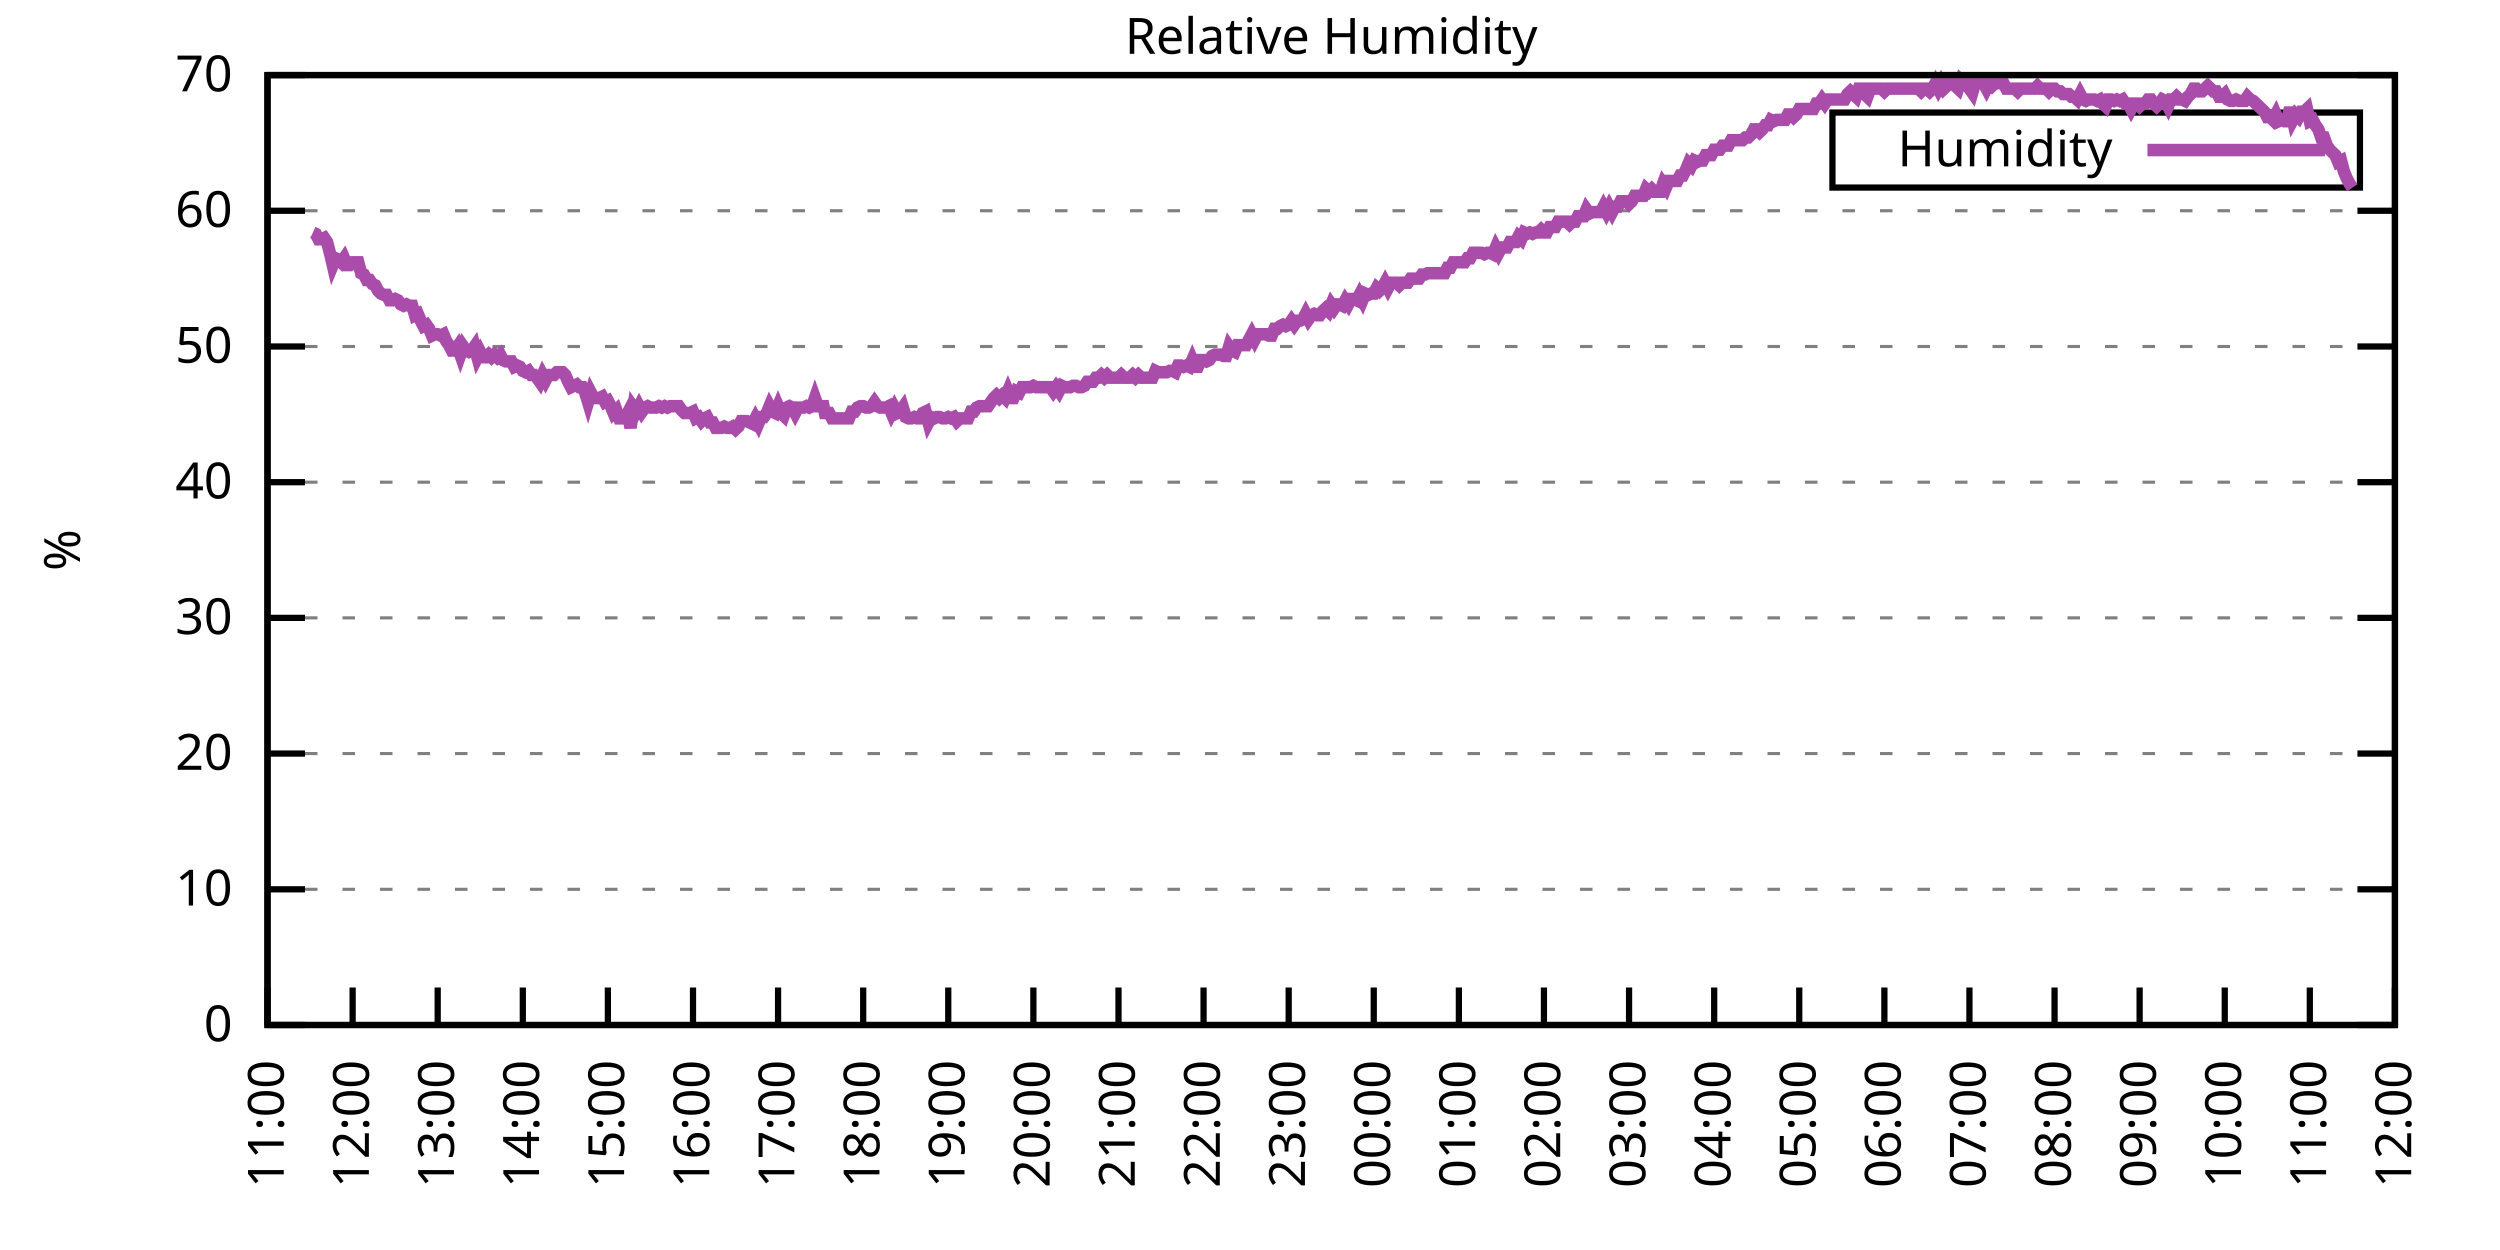
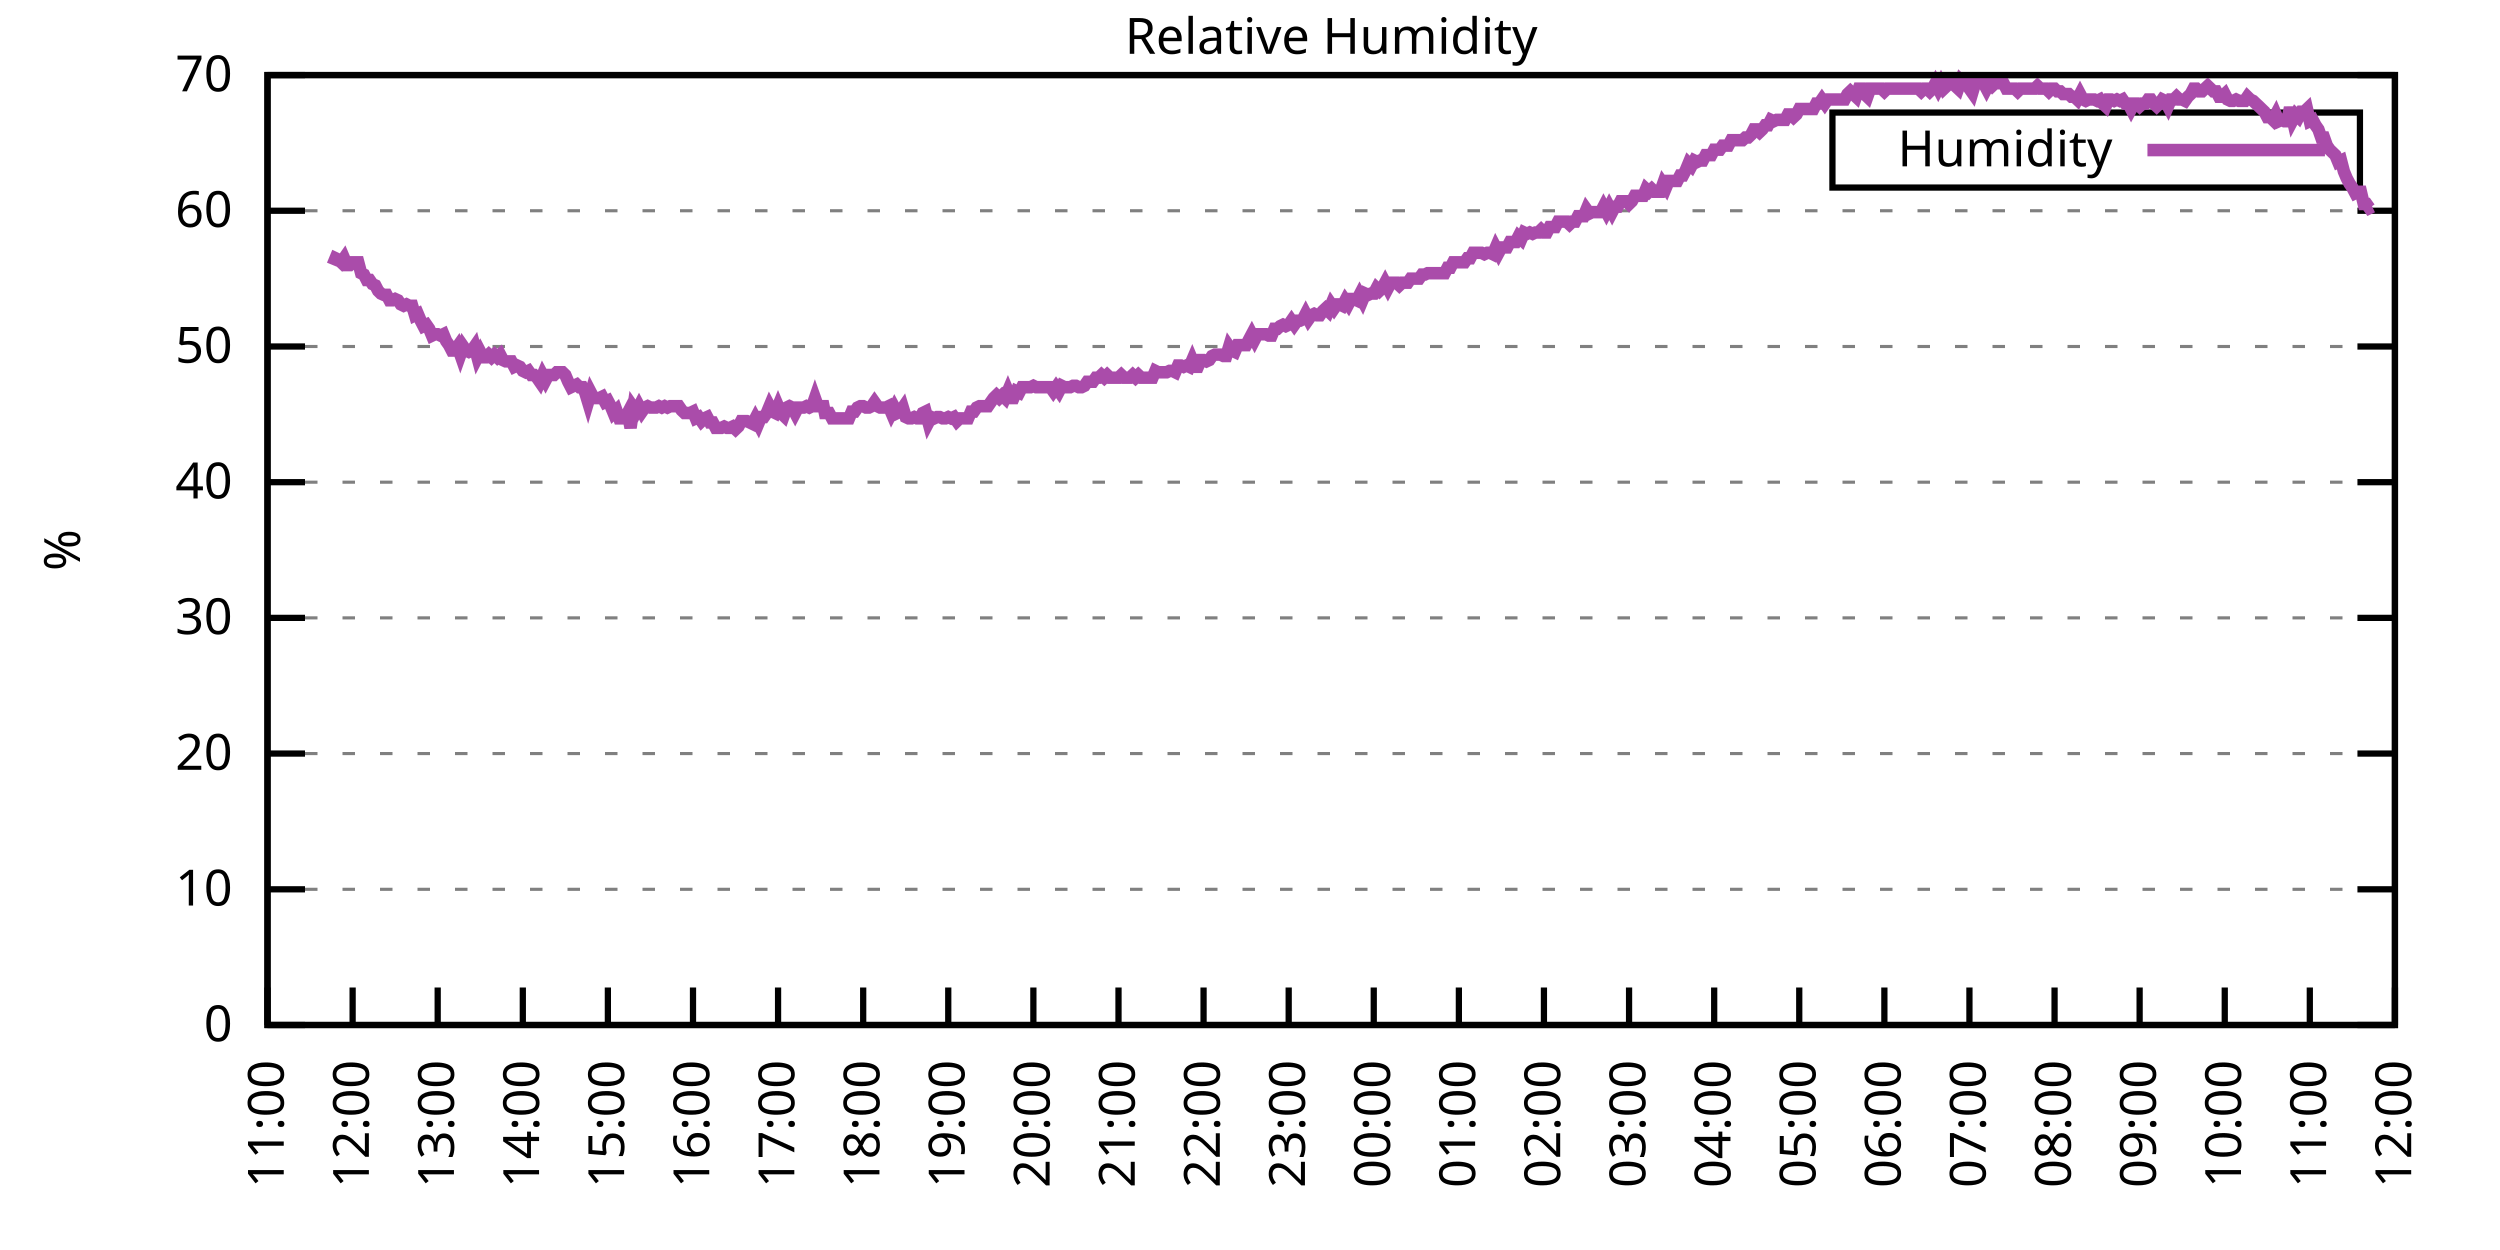
<svg xmlns="http://www.w3.org/2000/svg" xmlns:xlink="http://www.w3.org/1999/xlink" width="400" height="200" viewBox="0 0 400 200">
  <g id="gnuplot_canvas">
    <rect x="0" y="0" width="400" height="200" fill="none" />
    <defs>
      <circle id="gpDot" r="0.5" stroke-width="0.5" stroke="currentColor" />
      <path id="gpPt0" stroke-width="0.333" stroke="currentColor" d="M-1,0 h2 M0,-1 v2" />
      <path id="gpPt1" stroke-width="0.333" stroke="currentColor" d="M-1,-1 L1,1 M1,-1 L-1,1" />
      <path id="gpPt2" stroke-width="0.333" stroke="currentColor" d="M-1,0 L1,0 M0,-1 L0,1 M-1,-1 L1,1 M-1,1 L1,-1" />
      <rect id="gpPt3" stroke-width="0.333" stroke="currentColor" x="-1" y="-1" width="2" height="2" />
      <rect id="gpPt4" stroke-width="0.333" stroke="currentColor" fill="currentColor" x="-1" y="-1" width="2" height="2" />
      <circle id="gpPt5" stroke-width="0.333" stroke="currentColor" cx="0" cy="0" r="1" />
      <use xlink:href="#gpPt5" id="gpPt6" fill="currentColor" stroke="none" />
      <path id="gpPt7" stroke-width="0.333" stroke="currentColor" d="M0,-1.33 L-1.33,0.67 L1.33,0.67 z" />
      <use xlink:href="#gpPt7" id="gpPt8" fill="currentColor" stroke="none" />
      <use xlink:href="#gpPt7" id="gpPt9" stroke="currentColor" transform="rotate(180)" />
      <use xlink:href="#gpPt9" id="gpPt10" fill="currentColor" stroke="none" />
      <use xlink:href="#gpPt3" id="gpPt11" stroke="currentColor" transform="rotate(45)" />
      <use xlink:href="#gpPt11" id="gpPt12" fill="currentColor" stroke="none" />
      <path id="gpPt13" stroke-width="0.333" stroke="currentColor" d="M0,1.330 L1.265,0.411 L0.782,-1.067 L-0.782,-1.076 L-1.265,0.411 z" />
      <use xlink:href="#gpPt13" id="gpPt14" fill="currentColor" stroke="none" />
      <filter id="textbox" filterUnits="objectBoundingBox" x="0" y="0" height="1" width="1">
        <feFlood flood-color="white" flood-opacity="1" result="bgnd" />
        <feComposite in="SourceGraphic" in2="bgnd" operator="atop" />
      </filter>
      <filter id="greybox" filterUnits="objectBoundingBox" x="0" y="0" height="1" width="1">
        <feFlood flood-color="lightgrey" flood-opacity="1" result="grey" />
        <feComposite in="SourceGraphic" in2="grey" operator="atop" />
      </filter>
    </defs>
    <g fill="none" color="white" stroke="currentColor" stroke-width="1.00" stroke-linecap="butt" stroke-linejoin="miter">
</g>
    <g fill="none" color="black" stroke="currentColor" stroke-width="1.00" stroke-linecap="butt" stroke-linejoin="miter">
      <g stroke="none" shape-rendering="crispEdges">
        <polygon fill="rgb(255, 255, 255)" points="42.80,164.00 383.18,164.00 383.18,12.02 42.80,12.02 " />
      </g>
    </g>
    <g fill="none" color="black" stroke="currentColor" stroke-width="1.00" stroke-linecap="butt" stroke-linejoin="miter">
</g>
    <g fill="none" color="black" stroke="black" stroke-width="0.50" stroke-linecap="butt" stroke-linejoin="miter">
</g>
    <g fill="none" color="gray" stroke="currentColor" stroke-width="0.50" stroke-linecap="butt" stroke-linejoin="miter">
      <path stroke="gray" stroke-dasharray="2,4" class="gridline" d="M42.80,164.00 L383.19,164.00  " />
    </g>
    <g fill="none" color="gray" stroke="gray" stroke-width="1.00" stroke-linecap="butt" stroke-linejoin="miter">
</g>
    <g fill="none" color="black" stroke="currentColor" stroke-width="1.00" stroke-linecap="butt" stroke-linejoin="miter">
      <path stroke="black" d="M42.80,164.00 L48.80,164.00 M383.19,164.00 L377.19,164.00  " />
      <g transform="translate(37.20,166.60)" stroke="none" fill="black" font-family="Sans" font-size="8.00" text-anchor="end">
        <text>
          <tspan font-family="Sans"> 0</tspan>
        </text>
      </g>
    </g>
    <g fill="none" color="black" stroke="currentColor" stroke-width="1.00" stroke-linecap="butt" stroke-linejoin="miter">
</g>
    <g fill="none" color="black" stroke="black" stroke-width="0.50" stroke-linecap="butt" stroke-linejoin="miter">
</g>
    <g fill="none" color="gray" stroke="currentColor" stroke-width="0.50" stroke-linecap="butt" stroke-linejoin="miter">
      <path stroke="gray" stroke-dasharray="2,4" class="gridline" d="M42.80,142.29 L383.19,142.29  " />
    </g>
    <g fill="none" color="gray" stroke="gray" stroke-width="1.00" stroke-linecap="butt" stroke-linejoin="miter">
</g>
    <g fill="none" color="black" stroke="currentColor" stroke-width="1.00" stroke-linecap="butt" stroke-linejoin="miter">
      <path stroke="black" d="M42.80,142.29 L48.80,142.29 M383.19,142.29 L377.19,142.29  " />
      <g transform="translate(37.20,144.89)" stroke="none" fill="black" font-family="Sans" font-size="8.00" text-anchor="end">
        <text>
          <tspan font-family="Sans"> 10</tspan>
        </text>
      </g>
    </g>
    <g fill="none" color="black" stroke="currentColor" stroke-width="1.00" stroke-linecap="butt" stroke-linejoin="miter">
</g>
    <g fill="none" color="black" stroke="black" stroke-width="0.50" stroke-linecap="butt" stroke-linejoin="miter">
</g>
    <g fill="none" color="gray" stroke="currentColor" stroke-width="0.50" stroke-linecap="butt" stroke-linejoin="miter">
      <path stroke="gray" stroke-dasharray="2,4" class="gridline" d="M42.80,120.57 L383.19,120.57  " />
    </g>
    <g fill="none" color="gray" stroke="gray" stroke-width="1.00" stroke-linecap="butt" stroke-linejoin="miter">
</g>
    <g fill="none" color="black" stroke="currentColor" stroke-width="1.00" stroke-linecap="butt" stroke-linejoin="miter">
      <path stroke="black" d="M42.80,120.57 L48.80,120.57 M383.19,120.57 L377.19,120.57  " />
      <g transform="translate(37.20,123.17)" stroke="none" fill="black" font-family="Sans" font-size="8.00" text-anchor="end">
        <text>
          <tspan font-family="Sans"> 20</tspan>
        </text>
      </g>
    </g>
    <g fill="none" color="black" stroke="currentColor" stroke-width="1.00" stroke-linecap="butt" stroke-linejoin="miter">
</g>
    <g fill="none" color="black" stroke="black" stroke-width="0.50" stroke-linecap="butt" stroke-linejoin="miter">
</g>
    <g fill="none" color="gray" stroke="currentColor" stroke-width="0.50" stroke-linecap="butt" stroke-linejoin="miter">
      <path stroke="gray" stroke-dasharray="2,4" class="gridline" d="M42.80,98.86 L383.19,98.86  " />
    </g>
    <g fill="none" color="gray" stroke="gray" stroke-width="1.00" stroke-linecap="butt" stroke-linejoin="miter">
</g>
    <g fill="none" color="black" stroke="currentColor" stroke-width="1.00" stroke-linecap="butt" stroke-linejoin="miter">
      <path stroke="black" d="M42.80,98.86 L48.80,98.86 M383.19,98.86 L377.19,98.86  " />
      <g transform="translate(37.20,101.46)" stroke="none" fill="black" font-family="Sans" font-size="8.00" text-anchor="end">
        <text>
          <tspan font-family="Sans"> 30</tspan>
        </text>
      </g>
    </g>
    <g fill="none" color="black" stroke="currentColor" stroke-width="1.00" stroke-linecap="butt" stroke-linejoin="miter">
</g>
    <g fill="none" color="black" stroke="black" stroke-width="0.50" stroke-linecap="butt" stroke-linejoin="miter">
</g>
    <g fill="none" color="gray" stroke="currentColor" stroke-width="0.50" stroke-linecap="butt" stroke-linejoin="miter">
      <path stroke="gray" stroke-dasharray="2,4" class="gridline" d="M42.80,77.15 L383.19,77.15  " />
    </g>
    <g fill="none" color="gray" stroke="gray" stroke-width="1.00" stroke-linecap="butt" stroke-linejoin="miter">
</g>
    <g fill="none" color="black" stroke="currentColor" stroke-width="1.00" stroke-linecap="butt" stroke-linejoin="miter">
      <path stroke="black" d="M42.80,77.15 L48.80,77.15 M383.19,77.15 L377.19,77.15  " />
      <g transform="translate(37.20,79.75)" stroke="none" fill="black" font-family="Sans" font-size="8.00" text-anchor="end">
        <text>
          <tspan font-family="Sans"> 40</tspan>
        </text>
      </g>
    </g>
    <g fill="none" color="black" stroke="currentColor" stroke-width="1.00" stroke-linecap="butt" stroke-linejoin="miter">
</g>
    <g fill="none" color="black" stroke="black" stroke-width="0.50" stroke-linecap="butt" stroke-linejoin="miter">
</g>
    <g fill="none" color="gray" stroke="currentColor" stroke-width="0.50" stroke-linecap="butt" stroke-linejoin="miter">
      <path stroke="gray" stroke-dasharray="2,4" class="gridline" d="M42.80,55.44 L383.19,55.44  " />
    </g>
    <g fill="none" color="gray" stroke="gray" stroke-width="1.00" stroke-linecap="butt" stroke-linejoin="miter">
</g>
    <g fill="none" color="black" stroke="currentColor" stroke-width="1.00" stroke-linecap="butt" stroke-linejoin="miter">
      <path stroke="black" d="M42.80,55.44 L48.80,55.44 M383.19,55.44 L377.19,55.44  " />
      <g transform="translate(37.20,58.04)" stroke="none" fill="black" font-family="Sans" font-size="8.00" text-anchor="end">
        <text>
          <tspan font-family="Sans"> 50</tspan>
        </text>
      </g>
    </g>
    <g fill="none" color="black" stroke="currentColor" stroke-width="1.00" stroke-linecap="butt" stroke-linejoin="miter">
</g>
    <g fill="none" color="black" stroke="black" stroke-width="0.50" stroke-linecap="butt" stroke-linejoin="miter">
</g>
    <g fill="none" color="gray" stroke="currentColor" stroke-width="0.50" stroke-linecap="butt" stroke-linejoin="miter">
      <path stroke="gray" stroke-dasharray="2,4" class="gridline" d="M42.80,33.72 L383.19,33.72  " />
    </g>
    <g fill="none" color="gray" stroke="gray" stroke-width="1.00" stroke-linecap="butt" stroke-linejoin="miter">
</g>
    <g fill="none" color="black" stroke="currentColor" stroke-width="1.00" stroke-linecap="butt" stroke-linejoin="miter">
      <path stroke="black" d="M42.80,33.72 L48.80,33.72 M383.19,33.72 L377.19,33.72  " />
      <g transform="translate(37.20,36.32)" stroke="none" fill="black" font-family="Sans" font-size="8.00" text-anchor="end">
        <text>
          <tspan font-family="Sans"> 60</tspan>
        </text>
      </g>
    </g>
    <g fill="none" color="black" stroke="currentColor" stroke-width="1.00" stroke-linecap="butt" stroke-linejoin="miter">
</g>
    <g fill="none" color="black" stroke="black" stroke-width="0.50" stroke-linecap="butt" stroke-linejoin="miter">
</g>
    <g fill="none" color="gray" stroke="currentColor" stroke-width="0.50" stroke-linecap="butt" stroke-linejoin="miter">
      <path stroke="gray" stroke-dasharray="2,4" class="gridline" d="M42.80,12.01 L383.19,12.01  " />
    </g>
    <g fill="none" color="gray" stroke="gray" stroke-width="1.00" stroke-linecap="butt" stroke-linejoin="miter">
</g>
    <g fill="none" color="black" stroke="currentColor" stroke-width="1.00" stroke-linecap="butt" stroke-linejoin="miter">
      <path stroke="black" d="M42.80,12.01 L48.80,12.01 M383.19,12.01 L377.19,12.01  " />
      <g transform="translate(37.20,14.61)" stroke="none" fill="black" font-family="Sans" font-size="8.00" text-anchor="end">
        <text>
          <tspan font-family="Sans"> 70</tspan>
        </text>
      </g>
    </g>
    <g fill="none" color="black" stroke="currentColor" stroke-width="1.00" stroke-linecap="butt" stroke-linejoin="miter">
      <path stroke="black" d="M42.80,164.00 L42.80,158.00  " />
      <g transform="translate(45.40,169.60) rotate(270.00)" stroke="none" fill="black" font-family="Sans" font-size="8.00" text-anchor="end">
        <text>
          <tspan font-family="Sans">11:00</tspan>
        </text>
      </g>
    </g>
    <g fill="none" color="black" stroke="currentColor" stroke-width="1.00" stroke-linecap="butt" stroke-linejoin="miter">
      <path stroke="black" d="M56.42,164.00 L56.42,158.00  " />
      <g transform="translate(59.02,169.60) rotate(270.00)" stroke="none" fill="black" font-family="Sans" font-size="8.00" text-anchor="end">
        <text>
          <tspan font-family="Sans">12:00</tspan>
        </text>
      </g>
    </g>
    <g fill="none" color="black" stroke="currentColor" stroke-width="1.00" stroke-linecap="butt" stroke-linejoin="miter">
      <path stroke="black" d="M70.03,164.00 L70.03,158.00  " />
      <g transform="translate(72.63,169.60) rotate(270.00)" stroke="none" fill="black" font-family="Sans" font-size="8.00" text-anchor="end">
        <text>
          <tspan font-family="Sans">13:00</tspan>
        </text>
      </g>
    </g>
    <g fill="none" color="black" stroke="currentColor" stroke-width="1.00" stroke-linecap="butt" stroke-linejoin="miter">
      <path stroke="black" d="M83.65,164.00 L83.65,158.00  " />
      <g transform="translate(86.25,169.60) rotate(270.00)" stroke="none" fill="black" font-family="Sans" font-size="8.00" text-anchor="end">
        <text>
          <tspan font-family="Sans">14:00</tspan>
        </text>
      </g>
    </g>
    <g fill="none" color="black" stroke="currentColor" stroke-width="1.00" stroke-linecap="butt" stroke-linejoin="miter">
      <path stroke="black" d="M97.26,164.00 L97.26,158.00  " />
      <g transform="translate(99.86,169.60) rotate(270.00)" stroke="none" fill="black" font-family="Sans" font-size="8.00" text-anchor="end">
        <text>
          <tspan font-family="Sans">15:00</tspan>
        </text>
      </g>
    </g>
    <g fill="none" color="black" stroke="currentColor" stroke-width="1.00" stroke-linecap="butt" stroke-linejoin="miter">
      <path stroke="black" d="M110.88,164.00 L110.88,158.00  " />
      <g transform="translate(113.48,169.60) rotate(270.00)" stroke="none" fill="black" font-family="Sans" font-size="8.00" text-anchor="end">
        <text>
          <tspan font-family="Sans">16:00</tspan>
        </text>
      </g>
    </g>
    <g fill="none" color="black" stroke="currentColor" stroke-width="1.00" stroke-linecap="butt" stroke-linejoin="miter">
      <path stroke="black" d="M124.49,164.00 L124.49,158.00  " />
      <g transform="translate(127.09,169.60) rotate(270.00)" stroke="none" fill="black" font-family="Sans" font-size="8.00" text-anchor="end">
        <text>
          <tspan font-family="Sans">17:00</tspan>
        </text>
      </g>
    </g>
    <g fill="none" color="black" stroke="currentColor" stroke-width="1.00" stroke-linecap="butt" stroke-linejoin="miter">
      <path stroke="black" d="M138.11,164.00 L138.11,158.00  " />
      <g transform="translate(140.71,169.60) rotate(270.00)" stroke="none" fill="black" font-family="Sans" font-size="8.00" text-anchor="end">
        <text>
          <tspan font-family="Sans">18:00</tspan>
        </text>
      </g>
    </g>
    <g fill="none" color="black" stroke="currentColor" stroke-width="1.00" stroke-linecap="butt" stroke-linejoin="miter">
      <path stroke="black" d="M151.72,164.00 L151.72,158.00  " />
      <g transform="translate(154.32,169.60) rotate(270.00)" stroke="none" fill="black" font-family="Sans" font-size="8.00" text-anchor="end">
        <text>
          <tspan font-family="Sans">19:00</tspan>
        </text>
      </g>
    </g>
    <g fill="none" color="black" stroke="currentColor" stroke-width="1.00" stroke-linecap="butt" stroke-linejoin="miter">
      <path stroke="black" d="M165.34,164.00 L165.34,158.00  " />
      <g transform="translate(167.94,169.60) rotate(270.00)" stroke="none" fill="black" font-family="Sans" font-size="8.00" text-anchor="end">
        <text>
          <tspan font-family="Sans">20:00</tspan>
        </text>
      </g>
    </g>
    <g fill="none" color="black" stroke="currentColor" stroke-width="1.00" stroke-linecap="butt" stroke-linejoin="miter">
      <path stroke="black" d="M178.96,164.00 L178.96,158.00  " />
      <g transform="translate(181.56,169.60) rotate(270.00)" stroke="none" fill="black" font-family="Sans" font-size="8.00" text-anchor="end">
        <text>
          <tspan font-family="Sans">21:00</tspan>
        </text>
      </g>
    </g>
    <g fill="none" color="black" stroke="currentColor" stroke-width="1.00" stroke-linecap="butt" stroke-linejoin="miter">
      <path stroke="black" d="M192.57,164.00 L192.57,158.00  " />
      <g transform="translate(195.17,169.60) rotate(270.00)" stroke="none" fill="black" font-family="Sans" font-size="8.00" text-anchor="end">
        <text>
          <tspan font-family="Sans">22:00</tspan>
        </text>
      </g>
    </g>
    <g fill="none" color="black" stroke="currentColor" stroke-width="1.00" stroke-linecap="butt" stroke-linejoin="miter">
      <path stroke="black" d="M206.19,164.00 L206.19,158.00  " />
      <g transform="translate(208.79,169.60) rotate(270.00)" stroke="none" fill="black" font-family="Sans" font-size="8.00" text-anchor="end">
        <text>
          <tspan font-family="Sans">23:00</tspan>
        </text>
      </g>
    </g>
    <g fill="none" color="black" stroke="currentColor" stroke-width="1.00" stroke-linecap="butt" stroke-linejoin="miter">
      <path stroke="black" d="M219.80,164.00 L219.80,158.00  " />
      <g transform="translate(222.40,169.60) rotate(270.00)" stroke="none" fill="black" font-family="Sans" font-size="8.00" text-anchor="end">
        <text>
          <tspan font-family="Sans">00:00</tspan>
        </text>
      </g>
    </g>
    <g fill="none" color="black" stroke="currentColor" stroke-width="1.00" stroke-linecap="butt" stroke-linejoin="miter">
      <path stroke="black" d="M233.42,164.00 L233.42,158.00  " />
      <g transform="translate(236.02,169.60) rotate(270.00)" stroke="none" fill="black" font-family="Sans" font-size="8.00" text-anchor="end">
        <text>
          <tspan font-family="Sans">01:00</tspan>
        </text>
      </g>
    </g>
    <g fill="none" color="black" stroke="currentColor" stroke-width="1.00" stroke-linecap="butt" stroke-linejoin="miter">
      <path stroke="black" d="M247.03,164.00 L247.03,158.00  " />
      <g transform="translate(249.63,169.60) rotate(270.00)" stroke="none" fill="black" font-family="Sans" font-size="8.00" text-anchor="end">
        <text>
          <tspan font-family="Sans">02:00</tspan>
        </text>
      </g>
    </g>
    <g fill="none" color="black" stroke="currentColor" stroke-width="1.00" stroke-linecap="butt" stroke-linejoin="miter">
      <path stroke="black" d="M260.65,164.00 L260.65,158.00  " />
      <g transform="translate(263.25,169.60) rotate(270.00)" stroke="none" fill="black" font-family="Sans" font-size="8.00" text-anchor="end">
        <text>
          <tspan font-family="Sans">03:00</tspan>
        </text>
      </g>
    </g>
    <g fill="none" color="black" stroke="currentColor" stroke-width="1.00" stroke-linecap="butt" stroke-linejoin="miter">
      <path stroke="black" d="M274.27,164.00 L274.27,158.00  " />
      <g transform="translate(276.87,169.60) rotate(270.00)" stroke="none" fill="black" font-family="Sans" font-size="8.00" text-anchor="end">
        <text>
          <tspan font-family="Sans">04:00</tspan>
        </text>
      </g>
    </g>
    <g fill="none" color="black" stroke="currentColor" stroke-width="1.00" stroke-linecap="butt" stroke-linejoin="miter">
      <path stroke="black" d="M287.88,164.00 L287.88,158.00  " />
      <g transform="translate(290.48,169.60) rotate(270.00)" stroke="none" fill="black" font-family="Sans" font-size="8.00" text-anchor="end">
        <text>
          <tspan font-family="Sans">05:00</tspan>
        </text>
      </g>
    </g>
    <g fill="none" color="black" stroke="currentColor" stroke-width="1.00" stroke-linecap="butt" stroke-linejoin="miter">
      <path stroke="black" d="M301.50,164.00 L301.50,158.00  " />
      <g transform="translate(304.10,169.60) rotate(270.00)" stroke="none" fill="black" font-family="Sans" font-size="8.00" text-anchor="end">
        <text>
          <tspan font-family="Sans">06:00</tspan>
        </text>
      </g>
    </g>
    <g fill="none" color="black" stroke="currentColor" stroke-width="1.00" stroke-linecap="butt" stroke-linejoin="miter">
      <path stroke="black" d="M315.11,164.00 L315.11,158.00  " />
      <g transform="translate(317.71,169.60) rotate(270.00)" stroke="none" fill="black" font-family="Sans" font-size="8.00" text-anchor="end">
        <text>
          <tspan font-family="Sans">07:00</tspan>
        </text>
      </g>
    </g>
    <g fill="none" color="black" stroke="currentColor" stroke-width="1.00" stroke-linecap="butt" stroke-linejoin="miter">
      <path stroke="black" d="M328.73,164.00 L328.73,158.00  " />
      <g transform="translate(331.33,169.60) rotate(270.00)" stroke="none" fill="black" font-family="Sans" font-size="8.00" text-anchor="end">
        <text>
          <tspan font-family="Sans">08:00</tspan>
        </text>
      </g>
    </g>
    <g fill="none" color="black" stroke="currentColor" stroke-width="1.00" stroke-linecap="butt" stroke-linejoin="miter">
      <path stroke="black" d="M342.34,164.00 L342.34,158.00  " />
      <g transform="translate(344.94,169.60) rotate(270.00)" stroke="none" fill="black" font-family="Sans" font-size="8.00" text-anchor="end">
        <text>
          <tspan font-family="Sans">09:00</tspan>
        </text>
      </g>
    </g>
    <g fill="none" color="black" stroke="currentColor" stroke-width="1.00" stroke-linecap="butt" stroke-linejoin="miter">
      <path stroke="black" d="M355.96,164.00 L355.96,158.00  " />
      <g transform="translate(358.56,169.60) rotate(270.00)" stroke="none" fill="black" font-family="Sans" font-size="8.00" text-anchor="end">
        <text>
          <tspan font-family="Sans">10:00</tspan>
        </text>
      </g>
    </g>
    <g fill="none" color="black" stroke="currentColor" stroke-width="1.00" stroke-linecap="butt" stroke-linejoin="miter">
      <path stroke="black" d="M369.57,164.00 L369.57,158.00  " />
      <g transform="translate(372.17,169.60) rotate(270.00)" stroke="none" fill="black" font-family="Sans" font-size="8.00" text-anchor="end">
        <text>
          <tspan font-family="Sans">11:00</tspan>
        </text>
      </g>
    </g>
    <g fill="none" color="black" stroke="currentColor" stroke-width="1.00" stroke-linecap="butt" stroke-linejoin="miter">
      <path stroke="black" d="M383.19,164.00 L383.19,158.00  " />
      <g transform="translate(385.79,169.60) rotate(270.00)" stroke="none" fill="black" font-family="Sans" font-size="8.00" text-anchor="end">
        <text>
          <tspan font-family="Sans">12:00</tspan>
        </text>
      </g>
    </g>
    <g fill="none" color="black" stroke="currentColor" stroke-width="1.00" stroke-linecap="butt" stroke-linejoin="miter">
</g>
    <g fill="none" color="black" stroke="currentColor" stroke-width="1.00" stroke-linecap="butt" stroke-linejoin="miter">
      <path stroke="black" d="M42.80,12.01 L42.80,164.00 L383.19,164.00 L383.19,12.01 L42.80,12.01 Z  " />
    </g>
    <g fill="none" color="black" stroke="currentColor" stroke-width="1.00" stroke-linecap="butt" stroke-linejoin="miter">
</g>
    <g fill="none" color="black" stroke="currentColor" stroke-width="1.00" stroke-linecap="butt" stroke-linejoin="miter">
      <path stroke="black" d="M293.19,30.01 L293.19,18.01 L377.59,18.01 L377.59,30.01 L293.19,30.01 Z  " />
    </g>
    <g id="Relative_Humidity_plot_1">
      <g fill="none" color="white" stroke="black" stroke-width="2.00" stroke-linecap="butt" stroke-linejoin="miter">
</g>
      <g fill="none" color="black" stroke="currentColor" stroke-width="2.00" stroke-linecap="butt" stroke-linejoin="miter">
        <g transform="translate(337.99,26.61)" stroke="none" fill="black" font-family="Sans" font-size="8.00" text-anchor="end">
          <text>
            <tspan font-family="Sans">Humidity</tspan>
          </text>
        </g>
      </g>
      <g fill="none" color="black" stroke="currentColor" stroke-width="2.00" stroke-linecap="butt" stroke-linejoin="miter">
-         <path stroke="rgb(170,  76, 170)" d="M343.59,24.01 L371.99,24.01 M50.06,37.20 L50.52,37.41 L50.97,38.28 L51.42,38.28 L51.88,38.07 L52.33,38.72   L52.78,40.45 L53.24,42.41 L53.69,41.32 L54.15,41.54 L54.60,41.97 L55.05,41.32 L55.51,42.41 L55.96,42.41   L56.42,41.97 L56.87,41.97 L57.32,41.97 L57.78,43.71 L58.23,43.93 L58.68,44.80 L59.14,44.80 L59.59,45.45   L60.05,45.66 L60.50,46.53 L60.95,46.97 L61.41,47.18 L61.86,47.18 L62.32,48.05 L62.77,48.05 L63.22,47.84   L63.68,48.05 L64.13,48.70 L64.58,48.92 L65.04,48.70 L65.49,48.92 L65.95,48.92 L66.40,50.44 L66.85,50.22   L67.31,51.31 L67.76,52.18 L68.22,51.96 L68.67,52.61 L69.12,53.70 L69.58,53.48 L70.03,53.48 L70.49,53.70   L70.94,53.48 L71.39,54.57 L71.85,55.22 L72.30,56.09 L72.75,56.09 L73.21,55.44 L73.66,56.74 L74.12,55.44   L74.57,56.09 L75.02,56.30 L75.48,56.09 L75.93,55.44 L76.39,57.17 L76.84,56.30 L77.29,57.17 L77.75,57.17   L78.20,56.74 L78.65,57.17 L79.11,56.74 L79.56,57.17 L80.02,56.74 L80.47,57.61 L80.92,57.82 L81.38,57.82   L81.83,57.82 L82.29,58.69 L82.74,58.48 L83.19,58.69 L83.65,59.34 L84.10,59.56 L84.55,59.34 L85.01,60.00   L85.46,60.00 L85.92,60.43 L86.37,61.08 L86.82,60.00 L87.28,60.86 L87.73,60.00 L88.19,60.00 L88.64,60.00   L89.09,59.56 L89.55,59.56 L90.00,59.56 L90.45,60.00 L90.91,61.08 L91.36,61.95 L91.82,61.73 L92.27,61.52   L92.72,61.95 L93.18,61.95 L93.63,62.82 L94.09,64.34 L94.54,62.82 L94.99,63.69 L95.45,63.69 L95.90,63.69   L96.35,63.47 L96.81,64.34 L97.26,64.12 L97.72,64.99 L98.17,66.08 L98.62,65.64 L99.08,66.94 L99.53,66.94   L99.99,66.94 L100.44,66.08 L100.89,68.46 L101.35,65.21 L101.80,65.86 L102.25,64.99 L102.71,65.86 L103.16,65.21   L103.62,64.99 L104.07,65.21 L104.52,65.21 L104.98,65.21 L105.43,64.99 L105.89,65.21 L106.34,64.99 L106.79,65.21   L107.25,64.99 L107.70,64.99 L108.15,64.99 L108.61,64.99 L109.06,65.64 L109.52,66.08 L109.97,66.08 L110.42,66.08   L110.88,65.86 L111.33,66.94 L111.79,66.73 L112.24,67.38 L112.69,66.94 L113.15,66.73 L113.60,67.59 L114.05,67.59   L114.51,68.46 L114.96,68.46 L115.42,68.46 L115.87,68.25 L116.32,68.46 L116.78,68.46 L117.23,68.25 L117.69,68.68   L118.14,68.25 L118.59,67.38 L119.05,67.38 L119.50,67.38 L119.96,67.59 L120.41,67.81 L120.86,66.94 L121.32,67.81   L121.77,66.73 L122.22,66.73 L122.68,66.08 L123.13,64.99 L123.59,65.86 L124.04,66.08 L124.49,64.99 L124.95,66.08   L125.40,66.51 L125.86,65.21 L126.31,64.99 L126.76,65.21 L127.22,66.08 L127.67,65.21 L128.12,65.21 L128.58,65.21   L129.03,64.99 L129.49,65.21 L129.94,64.99 L130.39,63.69 L130.85,64.99 L131.30,64.99 L131.76,64.99 L131.98,66.08   L132.66,66.08 L133.12,66.94 L133.57,66.94 L134.02,66.94 L134.48,66.94 L134.93,66.94 L135.39,66.94 L135.84,66.94   L136.29,65.86 L136.75,65.86 L137.20,65.21 L137.66,64.99 L138.11,64.99 L138.56,65.21 L139.02,65.21 L139.47,64.99   L139.92,64.34 L140.38,64.99 L140.83,65.21 L141.29,65.21 L141.74,65.21 L142.19,64.99 L142.65,66.08 L143.10,65.21   L143.56,66.08 L144.01,65.86 L144.46,65.21 L144.92,66.73 L145.37,66.94 L145.82,66.94 L146.28,66.73 L146.73,66.94   L147.19,66.94 L147.64,66.08 L148.09,65.86 L148.55,67.59 L149.00,66.73 L149.46,66.94 L149.91,66.73 L150.36,66.73   L150.82,66.94 L151.27,66.94 L151.72,66.73 L152.18,66.94 L152.63,66.73 L153.09,67.38 L153.54,66.94 L153.99,66.94   L154.45,66.94 L154.90,66.94 L155.36,65.86 L155.81,65.86 L156.26,65.21 L156.72,64.99 L157.17,64.99 L157.62,64.99   L158.08,64.99 L158.53,64.34 L158.99,63.69 L159.44,63.25 L159.89,63.69 L160.35,63.25 L160.80,63.69 L161.26,62.60   L161.71,63.69 L162.16,63.69 L162.62,62.60 L163.07,62.82 L163.52,61.95 L163.98,61.95 L164.43,61.95 L164.89,61.95   L165.34,61.73 L165.79,61.95 L166.25,61.95 L166.70,61.95 L167.16,61.95 L167.61,61.95 L168.06,61.95 L168.52,62.60   L168.97,61.95 L169.43,62.60 L169.88,61.73 L170.33,61.95 L170.79,61.95 L171.24,61.95 L171.69,61.73 L172.15,61.73   L172.60,61.95 L173.06,61.95 L173.51,61.73 L173.96,61.08 L174.42,61.08 L174.87,61.08 L175.33,60.43 L175.78,60.43   L176.23,60.00 L176.69,60.43 L177.14,60.00 L177.59,60.43 L178.05,60.43 L178.50,60.43 L178.96,60.43 L179.41,60.00   L179.86,60.43 L180.32,60.43 L180.77,60.43 L181.23,60.00 L181.68,60.43 L182.13,60.00 L182.59,60.43 L183.04,60.43   L183.49,60.43 L183.95,60.43 L184.40,60.43 L184.86,59.34 L185.31,59.56 L185.76,59.56 L186.22,59.56 L186.67,59.56   L187.13,59.34 L187.58,59.34 L188.03,59.56 L188.49,58.48 L188.94,58.48 L189.39,58.69 L189.85,58.48 L190.30,58.69   L190.76,57.61 L191.21,58.69 L191.66,58.69 L192.12,57.61 L192.57,57.61 L193.03,57.82 L193.48,57.61 L193.93,56.96   L194.39,56.74 L194.84,56.74 L195.29,56.74 L195.75,56.96 L196.20,56.96 L196.66,55.44 L197.11,56.09 L197.56,56.30   L198.02,55.22 L198.47,55.22 L198.93,55.22 L199.38,55.22 L199.83,54.35 L200.29,53.48 L200.74,54.35 L201.19,53.48   L201.65,53.48 L202.10,53.48 L202.56,53.48 L203.01,53.70 L203.46,53.70 L203.92,52.61 L204.37,52.61 L204.83,52.18   L205.28,51.96 L205.73,52.18 L206.19,51.96 L206.64,51.31 L207.09,51.96 L207.55,51.31 L208.00,51.31 L208.46,51.09   L208.91,50.22 L209.36,51.09 L209.82,50.44 L210.27,50.22 L210.73,50.44 L211.18,50.44 L211.63,49.79 L212.09,49.36   L212.54,49.79 L213.00,48.70 L213.45,49.36 L213.90,48.70 L214.36,48.70 L214.81,48.92 L215.26,48.05 L215.72,48.70   L216.17,47.84 L216.63,47.84 L217.08,48.05 L217.53,47.18 L217.99,48.05 L218.44,46.97 L218.90,47.18 L219.35,46.97   L219.80,46.97 L220.26,46.10 L220.71,46.53 L221.16,46.10 L221.62,45.23 L222.07,46.10 L222.53,45.23 L222.98,45.23   L223.43,45.23 L223.89,45.66 L224.34,45.23 L224.80,45.23 L225.25,45.23 L225.70,44.58 L226.16,44.58 L226.61,44.58   L227.06,44.58 L227.52,43.93 L227.97,43.93 L228.43,43.71 L228.88,43.71 L229.33,43.71 L229.79,43.71 L230.24,43.71   L230.70,43.71 L231.15,43.71 L231.60,42.84 L232.06,42.84 L232.51,41.97 L232.96,41.97 L233.42,41.97 L233.87,41.97   L234.33,41.97 L234.78,41.32 L235.23,41.32 L235.69,40.45 L236.14,40.45 L236.60,40.45 L237.05,40.45 L237.50,40.67   L237.96,40.45 L238.41,40.45 L238.86,40.67 L239.32,39.59 L239.77,40.45 L240.23,39.59 L240.68,39.59 L241.13,39.59   L241.59,38.72 L242.04,38.72 L242.50,38.72 L242.95,37.85 L243.40,38.28 L243.86,37.20 L244.31,37.41 L244.76,37.20   L245.22,37.41 L245.67,37.20 L246.13,37.20 L246.58,36.76 L247.03,37.20 L247.49,37.20 L247.94,36.33 L248.40,36.33   L248.85,36.33 L249.30,35.46 L249.76,35.46 L250.21,35.46 L250.66,35.46 L251.12,35.89 L251.57,35.46 L252.03,35.46   L252.48,34.59 L252.93,34.59 L253.39,34.59 L253.84,33.51 L254.30,34.16 L254.75,33.94 L255.20,33.94 L255.66,33.94   L256.11,33.94 L256.56,33.07 L257.02,33.94 L257.47,33.07 L257.93,33.94 L258.38,33.07 L258.83,33.07 L259.29,32.20   L259.74,32.20 L260.20,32.20 L260.65,32.64 L261.10,32.20 L261.56,31.33 L262.01,31.33 L262.47,31.33 L262.92,31.33   L263.37,30.25 L263.83,30.68 L264.28,30.25 L264.73,30.68 L265.19,30.68 L265.64,30.68 L266.10,29.38 L266.55,30.03   L267.00,28.95 L267.46,28.95 L267.91,28.95 L268.37,28.95 L268.82,28.08 L269.27,28.08 L269.73,27.21 L270.18,26.12   L270.63,26.56 L271.09,25.69 L271.54,25.91 L272.00,25.69 L272.45,25.69 L272.90,24.82 L273.36,24.82 L273.81,24.82   L274.27,23.95 L274.72,23.95 L275.17,23.95 L275.63,23.30 L276.08,23.30 L276.53,23.30 L276.99,22.43 L277.44,22.43   L277.90,22.43 L278.35,22.43 L278.80,22.43 L279.26,22.00 L279.71,22.00 L280.17,21.56 L280.62,20.70 L281.07,20.70   L281.53,21.13 L281.98,20.70 L282.43,20.04 L282.89,20.04 L283.34,19.18 L283.80,19.39 L284.25,19.18 L284.70,19.18   L285.16,19.18 L285.61,19.18 L286.07,18.31 L286.52,18.31 L286.97,18.74 L287.43,18.31 L287.88,17.44 L288.33,17.44   L288.79,17.44 L289.24,17.44 L289.70,17.44 L290.15,17.44 L290.60,16.57 L291.06,16.57 L291.51,15.92 L291.97,16.57   L292.42,15.92 L292.87,15.92 L293.33,15.92 L293.78,15.92 L294.23,15.92 L294.69,15.92 L295.14,15.92 L295.60,15.05   L296.05,14.62 L296.50,15.05 L296.96,15.48 L297.41,14.18 L297.87,14.18 L298.32,15.05 L298.77,15.48 L299.23,14.18   L299.68,14.18 L300.13,14.18 L300.59,14.18 L301.04,14.18 L301.50,14.62 L301.95,14.18 L302.40,14.18 L302.86,14.18   L303.31,14.18 L303.77,14.18 L304.22,14.18 L304.67,14.18 L305.13,14.18 L305.58,14.18 L306.03,14.18 L306.49,14.18   L306.94,14.18 L307.40,14.62 L307.85,14.18 L308.30,14.18 L308.76,14.62 L309.21,14.18 L309.67,13.31 L310.12,14.18   L310.57,13.31 L311.03,14.18 L311.48,13.75 L311.94,13.10 L312.39,13.31 L312.84,13.75 L313.30,14.18 L313.75,12.88   L314.20,13.31 L314.66,13.31 L315.11,14.18 L315.57,14.83 L316.02,13.31 L316.47,13.31 L316.93,13.31 L317.38,13.31   L317.84,14.18 L318.29,13.31 L318.74,13.75 L319.20,13.31 L319.65,13.31 L320.10,13.31 L320.56,13.31 L321.01,14.18   L321.47,14.18 L321.92,14.18 L322.37,14.18 L322.83,14.62 L323.28,14.18 L323.74,14.18 L324.19,14.18 L324.64,14.18   L325.10,14.18 L325.55,14.18 L326.00,13.75 L326.46,14.18 L326.91,14.18 L327.37,14.18 L327.82,14.62 L328.27,14.18   L328.73,14.18 L329.18,14.62 L329.64,14.62 L330.09,15.05 L330.54,15.05 L331.00,15.05 L331.45,15.48 L331.90,15.48   L332.36,15.92 L332.81,15.05 L333.27,15.92 L333.72,16.14 L334.17,15.92 L334.63,15.92 L335.08,15.92 L335.54,16.14   L335.99,15.92 L336.44,16.57 L336.90,17.00 L337.35,15.92 L337.80,15.92 L338.26,16.14 L338.71,15.92 L339.17,16.14   L339.62,15.92 L340.07,16.57 L340.53,16.57 L340.98,17.44 L341.44,16.57 L341.89,16.57 L342.34,17.00 L342.80,16.57   L343.25,16.57 L343.70,15.92 L344.16,15.92 L344.61,16.57 L345.07,17.00 L345.52,16.57 L345.97,15.92 L346.43,16.14   L346.88,17.00 L347.34,15.92 L347.79,15.92 L348.24,15.48 L348.70,15.92 L349.15,15.92 L349.60,16.14 L350.06,15.48   L350.51,15.05 L350.97,14.18 L351.42,14.18 L351.87,14.62 L352.33,14.62 L352.78,14.18 L353.24,13.75 L353.69,14.18   L354.14,14.62 L354.60,14.62 L355.05,15.48 L355.50,15.48 L355.96,15.05 L356.41,15.92 L356.87,16.14 L357.32,16.14   L357.77,15.92 L358.23,16.14 L358.68,16.14 L359.14,16.14 L359.59,15.48 L360.04,15.92 L360.50,16.14 L360.95,16.57   L361.41,17.00 L361.86,17.44 L362.31,17.87 L362.77,18.74 L363.22,18.74 L363.67,19.18 L364.13,18.31 L364.58,19.39   L365.04,19.18 L365.49,19.39 L365.94,19.39 L366.40,17.22 L366.85,19.18 L367.31,18.31 L367.76,18.74 L368.21,17.87   L368.67,17.87 L369.12,17.44 L369.57,19.39 L370.03,19.18 L370.48,20.04 L370.94,20.70 L371.39,22.00 L371.84,22.00   L372.30,23.30 L372.75,23.95 L373.21,24.39 L373.66,24.82 L374.11,25.91 L374.57,25.69 L375.02,27.43 L375.47,28.51   L375.93,29.38 L376.38,30.03  " />
+         <path stroke="rgb(170,  76, 170)" d="M343.59,24.01 L371.99,24.01 M53.24,42.41 L53.69,41.32 L54.15,41.54 L54.60,41.97 L55.05,41.32 L55.51,42.41   L55.96,42.41 L56.42,41.97 L56.87,41.97 L57.32,41.97 L57.78,43.71 L58.23,43.93 L58.68,44.80 L59.14,44.80   L59.59,45.45 L60.05,45.66 L60.50,46.53 L60.95,46.97 L61.41,47.18 L61.86,47.18 L62.32,48.05 L62.77,48.05   L63.22,47.84 L63.68,48.05 L64.13,48.70 L64.58,48.92 L65.04,48.70 L65.49,48.92 L65.95,48.92 L66.40,50.44   L66.85,50.22 L67.31,51.31 L67.76,52.18 L68.22,51.96 L68.67,52.61 L69.12,53.70 L69.58,53.48 L70.03,53.48   L70.49,53.70 L70.94,53.48 L71.39,54.57 L71.85,55.22 L72.30,56.09 L72.75,56.09 L73.21,55.44 L73.66,56.74   L74.12,55.44 L74.57,56.09 L75.02,56.30 L75.48,56.09 L75.93,55.44 L76.39,57.17 L76.84,56.30 L77.29,57.17   L77.75,57.17 L78.20,56.74 L78.65,57.17 L79.11,56.74 L79.56,57.17 L80.02,56.74 L80.47,57.61 L80.92,57.82   L81.38,57.82 L81.83,57.82 L82.29,58.69 L82.74,58.48 L83.19,58.69 L83.65,59.34 L84.10,59.56 L84.55,59.34   L85.01,60.00 L85.46,60.00 L85.92,60.43 L86.37,61.08 L86.82,60.00 L87.28,60.86 L87.73,60.00 L88.19,60.00   L88.64,60.00 L89.09,59.56 L89.55,59.56 L90.00,59.56 L90.45,60.00 L90.91,61.08 L91.36,61.95 L91.82,61.73   L92.27,61.52 L92.72,61.95 L93.18,61.95 L93.63,62.82 L94.09,64.34 L94.54,62.82 L94.99,63.69 L95.45,63.69   L95.90,63.69 L96.35,63.47 L96.81,64.34 L97.26,64.12 L97.72,64.99 L98.17,66.08 L98.62,65.64 L99.08,66.94   L99.53,66.94 L99.99,66.94 L100.44,66.08 L100.89,68.46 L101.35,65.21 L101.80,65.86 L102.25,64.99 L102.71,65.86   L103.16,65.21 L103.62,64.99 L104.07,65.21 L104.52,65.21 L104.98,65.21 L105.43,64.99 L105.89,65.21 L106.34,64.99   L106.79,65.21 L107.25,64.99 L107.70,64.99 L108.15,64.99 L108.61,64.99 L109.06,65.64 L109.52,66.08 L109.97,66.08   L110.42,66.08 L110.88,65.86 L111.33,66.94 L111.79,66.73 L112.24,67.38 L112.69,66.94 L113.15,66.73 L113.60,67.59   L114.05,67.59 L114.51,68.46 L114.96,68.46 L115.42,68.46 L115.87,68.25 L116.32,68.46 L116.78,68.46 L117.23,68.25   L117.69,68.68 L118.14,68.25 L118.59,67.38 L119.05,67.38 L119.50,67.38 L119.96,67.59 L120.41,67.81 L120.86,66.94   L121.32,67.81 L121.77,66.73 L122.22,66.73 L122.68,66.08 L123.13,64.99 L123.59,65.86 L124.04,66.08 L124.49,64.99   L124.95,66.08 L125.40,66.51 L125.86,65.21 L126.31,64.99 L126.76,65.21 L127.22,66.08 L127.67,65.21 L128.12,65.21   L128.58,65.21 L129.03,64.99 L129.49,65.21 L129.94,64.99 L130.39,63.69 L130.85,64.99 L131.30,64.99 L131.76,64.99   L131.98,66.08 L132.66,66.08 L133.12,66.94 L133.57,66.94 L134.02,66.94 L134.48,66.94 L134.93,66.94 L135.39,66.94   L135.84,66.94 L136.29,65.86 L136.75,65.86 L137.20,65.21 L137.66,64.99 L138.11,64.99 L138.56,65.21 L139.02,65.21   L139.47,64.99 L139.92,64.34 L140.38,64.99 L140.83,65.21 L141.29,65.21 L141.74,65.21 L142.19,64.99 L142.65,66.08   L143.10,65.21 L143.56,66.08 L144.01,65.86 L144.46,65.21 L144.92,66.73 L145.37,66.94 L145.82,66.94 L146.28,66.73   L146.73,66.94 L147.19,66.94 L147.64,66.08 L148.09,65.86 L148.55,67.59 L149.00,66.73 L149.46,66.94 L149.91,66.73   L150.36,66.73 L150.82,66.94 L151.27,66.94 L151.72,66.73 L152.18,66.94 L152.63,66.73 L153.09,67.38 L153.54,66.94   L153.99,66.94 L154.45,66.94 L154.90,66.94 L155.36,65.86 L155.81,65.86 L156.26,65.21 L156.72,64.99 L157.17,64.99   L157.62,64.99 L158.08,64.99 L158.53,64.34 L158.99,63.69 L159.44,63.25 L159.89,63.69 L160.35,63.25 L160.80,63.69   L161.26,62.60 L161.71,63.69 L162.16,63.69 L162.62,62.60 L163.07,62.82 L163.52,61.95 L163.98,61.95 L164.43,61.95   L164.89,61.95 L165.34,61.73 L165.79,61.95 L166.25,61.95 L166.70,61.95 L167.16,61.95 L167.61,61.95 L168.06,61.95   L168.52,62.60 L168.97,61.95 L169.43,62.60 L169.88,61.73 L170.33,61.95 L170.79,61.95 L171.24,61.95 L171.69,61.73   L172.15,61.73 L172.60,61.95 L173.06,61.95 L173.51,61.73 L173.96,61.08 L174.42,61.08 L174.87,61.08 L175.33,60.43   L175.78,60.43 L176.23,60.00 L176.69,60.43 L177.14,60.00 L177.59,60.43 L178.05,60.43 L178.50,60.43 L178.96,60.43   L179.41,60.00 L179.86,60.43 L180.32,60.43 L180.77,60.43 L181.23,60.00 L181.68,60.43 L182.13,60.00 L182.59,60.43   L183.04,60.43 L183.49,60.43 L183.95,60.43 L184.40,60.43 L184.86,59.34 L185.31,59.56 L185.76,59.56 L186.22,59.56   L186.67,59.56 L187.13,59.34 L187.58,59.34 L188.03,59.56 L188.49,58.48 L188.94,58.48 L189.39,58.69 L189.85,58.48   L190.30,58.69 L190.76,57.61 L191.21,58.69 L191.66,58.69 L192.12,57.61 L192.57,57.61 L193.03,57.82 L193.48,57.61   L193.93,56.96 L194.39,56.74 L194.84,56.74 L195.29,56.74 L195.75,56.96 L196.20,56.96 L196.66,55.44 L197.11,56.09   L197.56,56.30 L198.02,55.22 L198.47,55.22 L198.93,55.22 L199.38,55.22 L199.83,54.35 L200.29,53.48 L200.74,54.35   L201.19,53.48 L201.65,53.48 L202.10,53.48 L202.56,53.48 L203.01,53.70 L203.46,53.70 L203.92,52.61 L204.37,52.61   L204.83,52.18 L205.28,51.96 L205.73,52.18 L206.19,51.96 L206.64,51.31 L207.09,51.96 L207.55,51.31 L208.00,51.31   L208.46,51.09 L208.91,50.22 L209.36,51.09 L209.82,50.44 L210.27,50.22 L210.73,50.44 L211.18,50.44 L211.63,49.79   L212.09,49.36 L212.54,49.79 L213.00,48.70 L213.45,49.36 L213.90,48.70 L214.36,48.70 L214.81,48.92 L215.26,48.05   L215.72,48.70 L216.17,47.84 L216.63,47.84 L217.08,48.05 L217.53,47.18 L217.99,48.05 L218.44,46.97 L218.90,47.18   L219.35,46.97 L219.80,46.97 L220.26,46.10 L220.71,46.53 L221.16,46.10 L221.62,45.23 L222.07,46.10 L222.53,45.23   L222.98,45.23 L223.43,45.23 L223.89,45.66 L224.34,45.23 L224.80,45.23 L225.25,45.23 L225.70,44.58 L226.16,44.58   L226.61,44.58 L227.06,44.58 L227.52,43.93 L227.97,43.93 L228.43,43.71 L228.88,43.71 L229.33,43.71 L229.79,43.71   L230.24,43.71 L230.70,43.71 L231.15,43.71 L231.60,42.84 L232.06,42.84 L232.51,41.97 L232.96,41.97 L233.42,41.97   L233.87,41.97 L234.33,41.97 L234.78,41.32 L235.23,41.32 L235.69,40.45 L236.14,40.45 L236.60,40.45 L237.05,40.45   L237.50,40.67 L237.96,40.45 L238.41,40.45 L238.86,40.67 L239.32,39.59 L239.77,40.45 L240.23,39.59 L240.68,39.59   L241.13,39.59 L241.59,38.72 L242.04,38.72 L242.50,38.72 L242.95,37.85 L243.40,38.28 L243.86,37.20 L244.31,37.41   L244.76,37.20 L245.22,37.41 L245.67,37.20 L246.13,37.20 L246.58,36.76 L247.03,37.20 L247.49,37.20 L247.94,36.33   L248.40,36.33 L248.85,36.33 L249.30,35.46 L249.76,35.46 L250.21,35.46 L250.66,35.46 L251.12,35.89 L251.57,35.46   L252.03,35.46 L252.48,34.59 L252.93,34.59 L253.39,34.59 L253.84,33.51 L254.30,34.16 L254.75,33.94 L255.20,33.94   L255.66,33.94 L256.11,33.94 L256.56,33.07 L257.02,33.94 L257.47,33.07 L257.93,33.94 L258.38,33.07 L258.83,33.07   L259.29,32.20 L259.74,32.20 L260.20,32.20 L260.65,32.64 L261.10,32.20 L261.56,31.33 L262.01,31.33 L262.47,31.33   L262.92,31.33 L263.37,30.25 L263.83,30.68 L264.28,30.25 L264.73,30.68 L265.19,30.68 L265.64,30.68 L266.10,29.38   L266.55,30.03 L267.00,28.95 L267.46,28.95 L267.91,28.95 L268.37,28.95 L268.82,28.08 L269.27,28.08 L269.73,27.21   L270.18,26.12 L270.63,26.56 L271.09,25.69 L271.54,25.91 L272.00,25.69 L272.45,25.69 L272.90,24.82 L273.36,24.82   L273.81,24.82 L274.27,23.95 L274.72,23.95 L275.17,23.95 L275.63,23.30 L276.08,23.30 L276.53,23.30 L276.99,22.43   L277.44,22.43 L277.90,22.43 L278.35,22.43 L278.80,22.43 L279.26,22.00 L279.71,22.00 L280.17,21.56 L280.62,20.70   L281.07,20.70 L281.53,21.13 L281.98,20.70 L282.43,20.04 L282.89,20.04 L283.34,19.18 L283.80,19.39 L284.25,19.18   L284.70,19.18 L285.16,19.18 L285.61,19.18 L286.07,18.31 L286.52,18.31 L286.97,18.74 L287.43,18.31 L287.88,17.44   L288.33,17.44 L288.79,17.44 L289.24,17.44 L289.70,17.44 L290.15,17.44 L290.60,16.57 L291.06,16.57 L291.51,15.92   L291.97,16.57 L292.42,15.92 L292.87,15.92 L293.33,15.92 L293.78,15.92 L294.23,15.92 L294.69,15.92 L295.14,15.92   L295.60,15.05 L296.05,14.62 L296.50,15.05 L296.96,15.48 L297.41,14.18 L297.87,14.18 L298.32,15.05 L298.77,15.48   L299.23,14.18 L299.68,14.18 L300.13,14.18 L300.59,14.18 L301.04,14.18 L301.50,14.62 L301.95,14.18 L302.40,14.18   L302.86,14.18 L303.31,14.18 L303.77,14.18 L304.22,14.18 L304.67,14.18 L305.13,14.18 L305.58,14.18 L306.03,14.18   L306.49,14.18 L306.94,14.18 L307.40,14.62 L307.85,14.18 L308.30,14.18 L308.76,14.62 L309.21,14.18 L309.67,13.31   L310.12,14.18 L310.57,13.31 L311.03,14.18 L311.48,13.75 L311.94,13.10 L312.39,13.31 L312.84,13.75 L313.30,14.18   L313.75,12.88 L314.20,13.31 L314.66,13.31 L315.11,14.18 L315.57,14.83 L316.02,13.31 L316.47,13.31 L316.93,13.31   L317.38,13.31 L317.84,14.18 L318.29,13.31 L318.74,13.75 L319.20,13.31 L319.65,13.31 L320.10,13.31 L320.56,13.31   L321.01,14.18 L321.47,14.18 L321.92,14.18 L322.37,14.18 L322.83,14.62 L323.28,14.18 L323.74,14.18 L324.19,14.18   L324.64,14.18 L325.10,14.18 L325.55,14.18 L326.00,13.75 L326.46,14.18 L326.91,14.18 L327.37,14.18 L327.82,14.62   L328.27,14.18 L328.73,14.18 L329.18,14.62 L329.64,14.62 L330.09,15.05 L330.54,15.05 L331.00,15.05 L331.45,15.48   L331.90,15.48 L332.36,15.92 L332.81,15.05 L333.27,15.92 L333.72,16.14 L334.17,15.92 L334.63,15.92 L335.08,15.92   L335.54,16.14 L335.99,15.92 L336.44,16.57 L336.90,17.00 L337.35,15.92 L337.80,15.92 L338.26,16.14 L338.71,15.92   L339.17,16.14 L339.62,15.92 L340.07,16.57 L340.53,16.57 L340.98,17.44 L341.44,16.57 L341.89,16.57 L342.34,17.00   L342.80,16.57 L343.25,16.57 L343.70,15.92 L344.16,15.92 L344.61,16.57 L345.07,17.00 L345.52,16.57 L345.97,15.92   L346.43,16.14 L346.88,17.00 L347.34,15.92 L347.79,15.92 L348.24,15.48 L348.70,15.92 L349.15,15.92 L349.60,16.14   L350.06,15.48 L350.51,15.05 L350.97,14.18 L351.42,14.18 L351.87,14.62 L352.33,14.62 L352.78,14.18 L353.24,13.75   L353.69,14.18 L354.14,14.62 L354.60,14.62 L355.05,15.48 L355.50,15.48 L355.96,15.05 L356.41,15.92 L356.87,16.14   L357.32,16.14 L357.77,15.92 L358.23,16.14 L358.68,16.14 L359.14,16.14 L359.59,15.48 L360.04,15.92 L360.50,16.14   L360.95,16.57 L361.41,17.00 L361.86,17.44 L362.31,17.87 L362.77,18.74 L363.22,18.74 L363.67,19.18 L364.13,18.31   L364.58,19.39 L365.04,19.18 L365.49,19.39 L365.94,19.39 L366.40,17.22 L366.85,19.18 L367.31,18.31 L367.76,18.74   L368.21,17.87 L368.67,17.87 L369.12,17.44 L369.57,19.39 L370.03,19.18 L370.48,20.04 L370.94,20.70 L371.39,22.00   L371.84,22.00 L372.30,23.30 L372.75,23.95 L373.21,24.39 L373.66,24.82 L374.11,25.91 L374.57,25.69 L375.02,27.43   L375.47,28.51 L375.93,29.38 L376.38,30.03 L376.84,30.90 L377.29,30.68 L377.74,30.68 L378.20,32.64 L378.65,32.64   L379.11,33.29 L379.56,33.07  " />
      </g>
    </g>
    <g fill="none" color="black" stroke="currentColor" stroke-width="2.00" stroke-linecap="butt" stroke-linejoin="miter">
</g>
    <g fill="none" color="black" stroke="black" stroke-width="1.00" stroke-linecap="butt" stroke-linejoin="miter">
</g>
    <g fill="none" color="black" stroke="currentColor" stroke-width="1.00" stroke-linecap="butt" stroke-linejoin="miter">
      <path stroke="black" d="M42.80,12.01 L42.80,164.00 L383.19,164.00 L383.19,12.01 L42.80,12.01 Z  " />
      <g transform="translate(12.80,88.01) rotate(270.00)" stroke="none" fill="black" font-family="Sans" font-size="8.00" text-anchor="middle">
        <text>
          <tspan font-family="Sans">%</tspan>
        </text>
      </g>
    </g>
    <g fill="none" color="black" stroke="currentColor" stroke-width="1.00" stroke-linecap="butt" stroke-linejoin="miter">
</g>
    <g fill="none" color="black" stroke="currentColor" stroke-width="1.00" stroke-linecap="butt" stroke-linejoin="miter">
      <g transform="translate(212.99,8.61)" stroke="none" fill="black" font-family="Sans" font-size="8.00" text-anchor="middle">
        <text>
          <tspan font-family="Sans">Relative Humidity</tspan>
        </text>
      </g>
    </g>
    <g fill="none" color="black" stroke="currentColor" stroke-width="1.00" stroke-linecap="butt" stroke-linejoin="miter">
</g>
  </g>
</svg>
